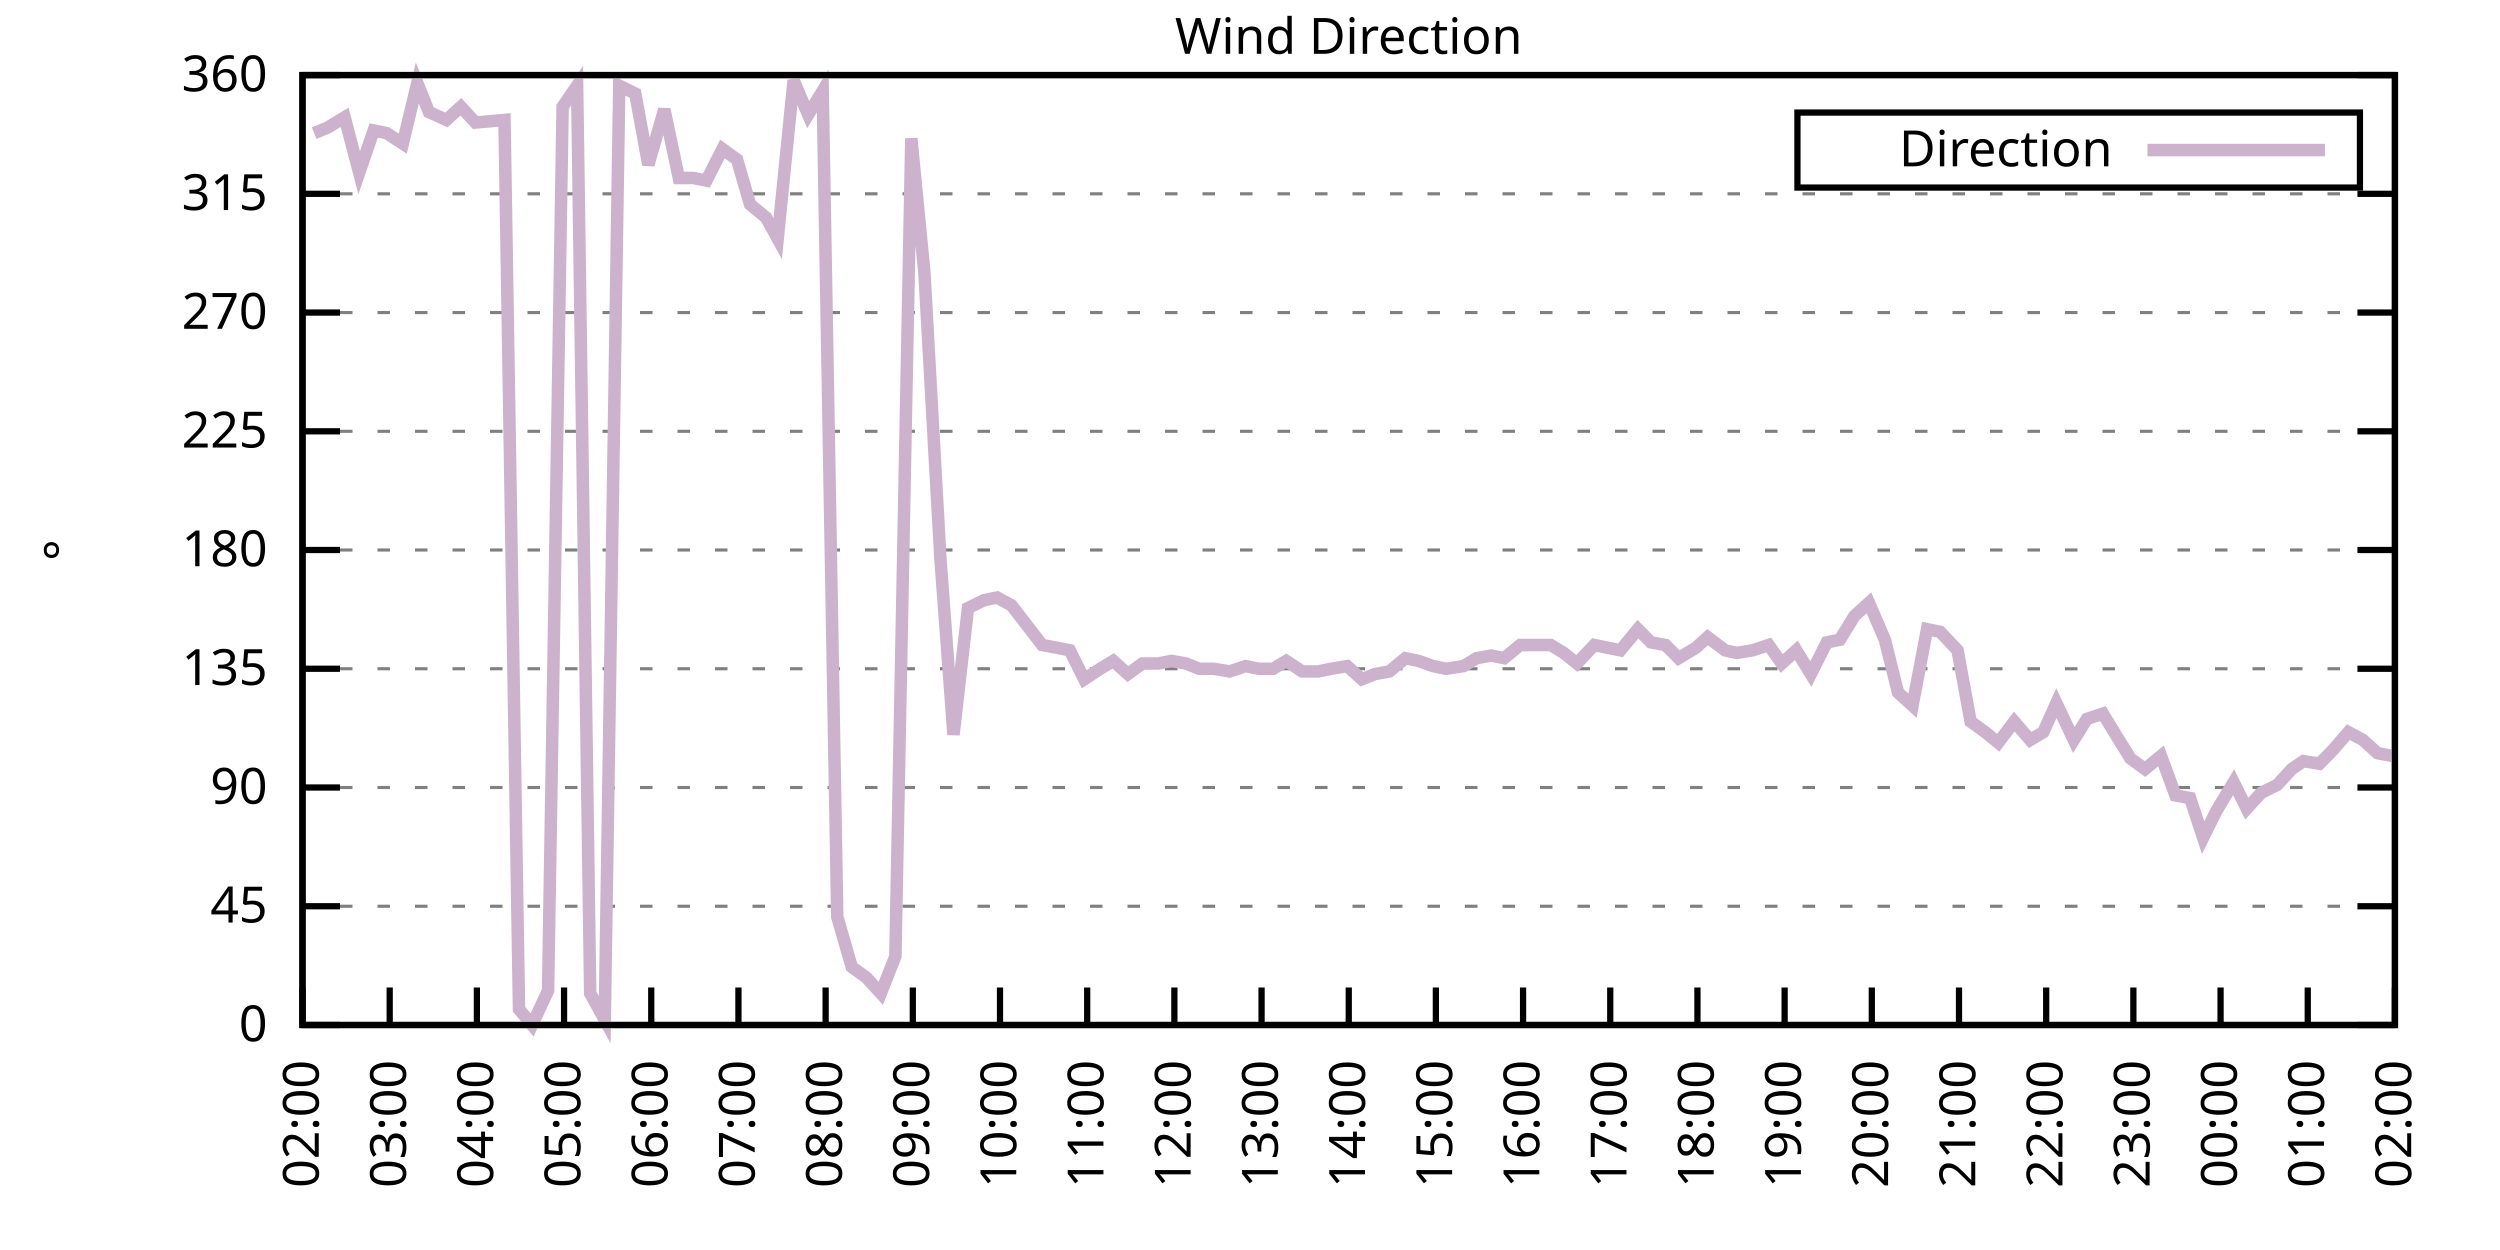
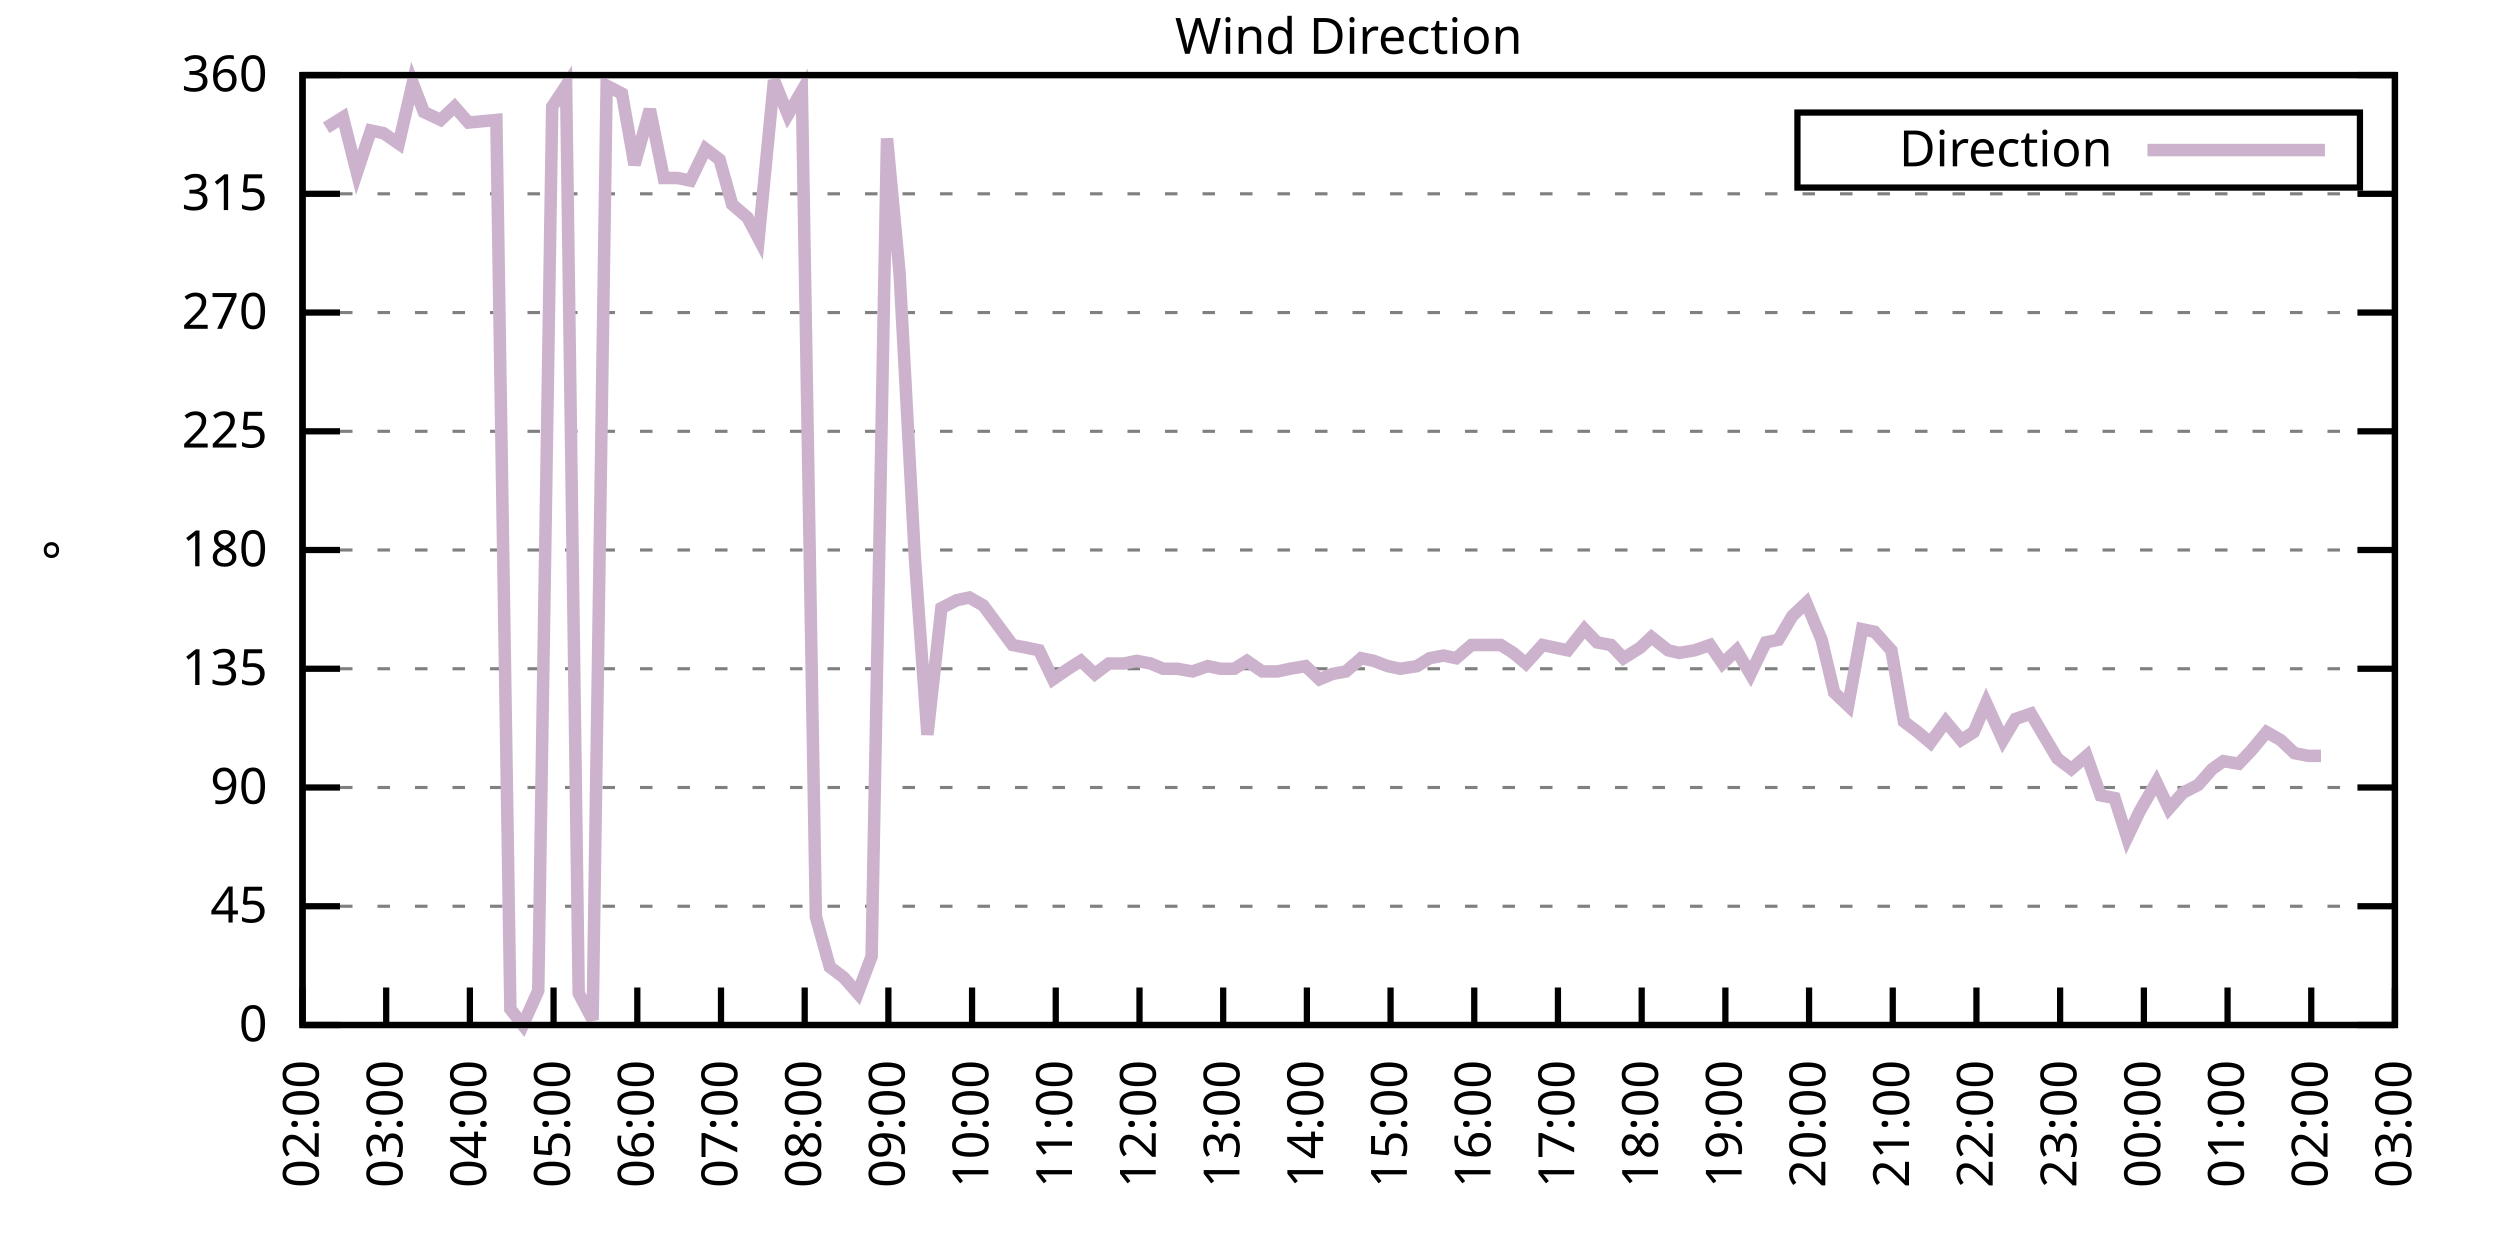
<svg xmlns="http://www.w3.org/2000/svg" xmlns:xlink="http://www.w3.org/1999/xlink" width="400" height="200" viewBox="0 0 400 200">
  <g id="gnuplot_canvas">
    <rect x="0" y="0" width="400" height="200" fill="none" />
    <defs>
      <circle id="gpDot" r="0.5" stroke-width="0.5" stroke="currentColor" />
      <path id="gpPt0" stroke-width="0.333" stroke="currentColor" d="M-1,0 h2 M0,-1 v2" />
      <path id="gpPt1" stroke-width="0.333" stroke="currentColor" d="M-1,-1 L1,1 M1,-1 L-1,1" />
      <path id="gpPt2" stroke-width="0.333" stroke="currentColor" d="M-1,0 L1,0 M0,-1 L0,1 M-1,-1 L1,1 M-1,1 L1,-1" />
      <rect id="gpPt3" stroke-width="0.333" stroke="currentColor" x="-1" y="-1" width="2" height="2" />
      <rect id="gpPt4" stroke-width="0.333" stroke="currentColor" fill="currentColor" x="-1" y="-1" width="2" height="2" />
      <circle id="gpPt5" stroke-width="0.333" stroke="currentColor" cx="0" cy="0" r="1" />
      <use xlink:href="#gpPt5" id="gpPt6" fill="currentColor" stroke="none" />
      <path id="gpPt7" stroke-width="0.333" stroke="currentColor" d="M0,-1.33 L-1.33,0.67 L1.33,0.67 z" />
      <use xlink:href="#gpPt7" id="gpPt8" fill="currentColor" stroke="none" />
      <use xlink:href="#gpPt7" id="gpPt9" stroke="currentColor" transform="rotate(180)" />
      <use xlink:href="#gpPt9" id="gpPt10" fill="currentColor" stroke="none" />
      <use xlink:href="#gpPt3" id="gpPt11" stroke="currentColor" transform="rotate(45)" />
      <use xlink:href="#gpPt11" id="gpPt12" fill="currentColor" stroke="none" />
      <path id="gpPt13" stroke-width="0.333" stroke="currentColor" d="M0,1.330 L1.265,0.411 L0.782,-1.067 L-0.782,-1.076 L-1.265,0.411 z" />
      <use xlink:href="#gpPt13" id="gpPt14" fill="currentColor" stroke="none" />
      <filter id="textbox" filterUnits="objectBoundingBox" x="0" y="0" height="1" width="1">
        <feFlood flood-color="white" flood-opacity="1" result="bgnd" />
        <feComposite in="SourceGraphic" in2="bgnd" operator="atop" />
      </filter>
      <filter id="greybox" filterUnits="objectBoundingBox" x="0" y="0" height="1" width="1">
        <feFlood flood-color="lightgrey" flood-opacity="1" result="grey" />
        <feComposite in="SourceGraphic" in2="grey" operator="atop" />
      </filter>
    </defs>
    <g fill="none" color="white" stroke="currentColor" stroke-width="1.00" stroke-linecap="butt" stroke-linejoin="miter">
</g>
    <g fill="none" color="black" stroke="currentColor" stroke-width="1.00" stroke-linecap="butt" stroke-linejoin="miter">
      <g stroke="none" shape-rendering="crispEdges">
        <polygon fill="rgb(255, 255, 255)" points="48.40,164.00 383.18,164.00 383.18,12.02 48.40,12.02 " />
      </g>
    </g>
    <g fill="none" color="black" stroke="currentColor" stroke-width="1.00" stroke-linecap="butt" stroke-linejoin="miter">
</g>
    <g fill="none" color="black" stroke="black" stroke-width="0.50" stroke-linecap="butt" stroke-linejoin="miter">
</g>
    <g fill="none" color="gray" stroke="currentColor" stroke-width="0.50" stroke-linecap="butt" stroke-linejoin="miter">
      <path stroke="gray" stroke-dasharray="2,4" class="gridline" d="M48.40,164.00 L383.19,164.00  " />
    </g>
    <g fill="none" color="gray" stroke="gray" stroke-width="1.00" stroke-linecap="butt" stroke-linejoin="miter">
</g>
    <g fill="none" color="black" stroke="currentColor" stroke-width="1.00" stroke-linecap="butt" stroke-linejoin="miter">
      <path stroke="black" d="M48.40,164.00 L54.40,164.00 M383.19,164.00 L377.19,164.00  " />
      <g transform="translate(42.80,166.60)" stroke="none" fill="black" font-family="Sans" font-size="8.00" text-anchor="end">
        <text>
          <tspan font-family="Sans"> 0</tspan>
        </text>
      </g>
    </g>
    <g fill="none" color="black" stroke="currentColor" stroke-width="1.00" stroke-linecap="butt" stroke-linejoin="miter">
</g>
    <g fill="none" color="black" stroke="black" stroke-width="0.50" stroke-linecap="butt" stroke-linejoin="miter">
</g>
    <g fill="none" color="gray" stroke="currentColor" stroke-width="0.50" stroke-linecap="butt" stroke-linejoin="miter">
      <path stroke="gray" stroke-dasharray="2,4" class="gridline" d="M48.40,145.00 L383.19,145.00  " />
    </g>
    <g fill="none" color="gray" stroke="gray" stroke-width="1.00" stroke-linecap="butt" stroke-linejoin="miter">
</g>
    <g fill="none" color="black" stroke="currentColor" stroke-width="1.00" stroke-linecap="butt" stroke-linejoin="miter">
      <path stroke="black" d="M48.40,145.00 L54.40,145.00 M383.19,145.00 L377.19,145.00  " />
      <g transform="translate(42.80,147.60)" stroke="none" fill="black" font-family="Sans" font-size="8.00" text-anchor="end">
        <text>
          <tspan font-family="Sans"> 45</tspan>
        </text>
      </g>
    </g>
    <g fill="none" color="black" stroke="currentColor" stroke-width="1.00" stroke-linecap="butt" stroke-linejoin="miter">
</g>
    <g fill="none" color="black" stroke="black" stroke-width="0.50" stroke-linecap="butt" stroke-linejoin="miter">
</g>
    <g fill="none" color="gray" stroke="currentColor" stroke-width="0.50" stroke-linecap="butt" stroke-linejoin="miter">
      <path stroke="gray" stroke-dasharray="2,4" class="gridline" d="M48.40,126.00 L383.19,126.00  " />
    </g>
    <g fill="none" color="gray" stroke="gray" stroke-width="1.00" stroke-linecap="butt" stroke-linejoin="miter">
</g>
    <g fill="none" color="black" stroke="currentColor" stroke-width="1.00" stroke-linecap="butt" stroke-linejoin="miter">
      <path stroke="black" d="M48.40,126.00 L54.40,126.00 M383.19,126.00 L377.19,126.00  " />
      <g transform="translate(42.80,128.60)" stroke="none" fill="black" font-family="Sans" font-size="8.00" text-anchor="end">
        <text>
          <tspan font-family="Sans"> 90</tspan>
        </text>
      </g>
    </g>
    <g fill="none" color="black" stroke="currentColor" stroke-width="1.00" stroke-linecap="butt" stroke-linejoin="miter">
</g>
    <g fill="none" color="black" stroke="black" stroke-width="0.50" stroke-linecap="butt" stroke-linejoin="miter">
</g>
    <g fill="none" color="gray" stroke="currentColor" stroke-width="0.50" stroke-linecap="butt" stroke-linejoin="miter">
      <path stroke="gray" stroke-dasharray="2,4" class="gridline" d="M48.40,107.00 L383.19,107.00  " />
    </g>
    <g fill="none" color="gray" stroke="gray" stroke-width="1.00" stroke-linecap="butt" stroke-linejoin="miter">
</g>
    <g fill="none" color="black" stroke="currentColor" stroke-width="1.00" stroke-linecap="butt" stroke-linejoin="miter">
      <path stroke="black" d="M48.40,107.00 L54.40,107.00 M383.19,107.00 L377.19,107.00  " />
      <g transform="translate(42.80,109.60)" stroke="none" fill="black" font-family="Sans" font-size="8.00" text-anchor="end">
        <text>
          <tspan font-family="Sans"> 135</tspan>
        </text>
      </g>
    </g>
    <g fill="none" color="black" stroke="currentColor" stroke-width="1.00" stroke-linecap="butt" stroke-linejoin="miter">
</g>
    <g fill="none" color="black" stroke="black" stroke-width="0.50" stroke-linecap="butt" stroke-linejoin="miter">
</g>
    <g fill="none" color="gray" stroke="currentColor" stroke-width="0.50" stroke-linecap="butt" stroke-linejoin="miter">
      <path stroke="gray" stroke-dasharray="2,4" class="gridline" d="M48.40,88.00 L383.19,88.00  " />
    </g>
    <g fill="none" color="gray" stroke="gray" stroke-width="1.00" stroke-linecap="butt" stroke-linejoin="miter">
</g>
    <g fill="none" color="black" stroke="currentColor" stroke-width="1.00" stroke-linecap="butt" stroke-linejoin="miter">
      <path stroke="black" d="M48.40,88.00 L54.40,88.00 M383.19,88.00 L377.19,88.00  " />
      <g transform="translate(42.80,90.60)" stroke="none" fill="black" font-family="Sans" font-size="8.00" text-anchor="end">
        <text>
          <tspan font-family="Sans"> 180</tspan>
        </text>
      </g>
    </g>
    <g fill="none" color="black" stroke="currentColor" stroke-width="1.00" stroke-linecap="butt" stroke-linejoin="miter">
</g>
    <g fill="none" color="black" stroke="black" stroke-width="0.50" stroke-linecap="butt" stroke-linejoin="miter">
</g>
    <g fill="none" color="gray" stroke="currentColor" stroke-width="0.50" stroke-linecap="butt" stroke-linejoin="miter">
      <path stroke="gray" stroke-dasharray="2,4" class="gridline" d="M48.40,69.01 L383.19,69.01  " />
    </g>
    <g fill="none" color="gray" stroke="gray" stroke-width="1.00" stroke-linecap="butt" stroke-linejoin="miter">
</g>
    <g fill="none" color="black" stroke="currentColor" stroke-width="1.00" stroke-linecap="butt" stroke-linejoin="miter">
      <path stroke="black" d="M48.40,69.01 L54.40,69.01 M383.19,69.01 L377.19,69.01  " />
      <g transform="translate(42.80,71.61)" stroke="none" fill="black" font-family="Sans" font-size="8.00" text-anchor="end">
        <text>
          <tspan font-family="Sans"> 225</tspan>
        </text>
      </g>
    </g>
    <g fill="none" color="black" stroke="currentColor" stroke-width="1.00" stroke-linecap="butt" stroke-linejoin="miter">
</g>
    <g fill="none" color="black" stroke="black" stroke-width="0.50" stroke-linecap="butt" stroke-linejoin="miter">
</g>
    <g fill="none" color="gray" stroke="currentColor" stroke-width="0.50" stroke-linecap="butt" stroke-linejoin="miter">
      <path stroke="gray" stroke-dasharray="2,4" class="gridline" d="M48.40,50.01 L383.19,50.01  " />
    </g>
    <g fill="none" color="gray" stroke="gray" stroke-width="1.00" stroke-linecap="butt" stroke-linejoin="miter">
</g>
    <g fill="none" color="black" stroke="currentColor" stroke-width="1.00" stroke-linecap="butt" stroke-linejoin="miter">
      <path stroke="black" d="M48.40,50.01 L54.40,50.01 M383.19,50.01 L377.19,50.01  " />
      <g transform="translate(42.80,52.61)" stroke="none" fill="black" font-family="Sans" font-size="8.00" text-anchor="end">
        <text>
          <tspan font-family="Sans"> 270</tspan>
        </text>
      </g>
    </g>
    <g fill="none" color="black" stroke="currentColor" stroke-width="1.00" stroke-linecap="butt" stroke-linejoin="miter">
</g>
    <g fill="none" color="black" stroke="black" stroke-width="0.50" stroke-linecap="butt" stroke-linejoin="miter">
</g>
    <g fill="none" color="gray" stroke="currentColor" stroke-width="0.50" stroke-linecap="butt" stroke-linejoin="miter">
      <path stroke="gray" stroke-dasharray="2,4" class="gridline" d="M48.40,31.01 L383.19,31.01  " />
    </g>
    <g fill="none" color="gray" stroke="gray" stroke-width="1.00" stroke-linecap="butt" stroke-linejoin="miter">
</g>
    <g fill="none" color="black" stroke="currentColor" stroke-width="1.00" stroke-linecap="butt" stroke-linejoin="miter">
      <path stroke="black" d="M48.40,31.01 L54.40,31.01 M383.19,31.01 L377.19,31.01  " />
      <g transform="translate(42.80,33.61)" stroke="none" fill="black" font-family="Sans" font-size="8.00" text-anchor="end">
        <text>
          <tspan font-family="Sans"> 315</tspan>
        </text>
      </g>
    </g>
    <g fill="none" color="black" stroke="currentColor" stroke-width="1.00" stroke-linecap="butt" stroke-linejoin="miter">
</g>
    <g fill="none" color="black" stroke="black" stroke-width="0.50" stroke-linecap="butt" stroke-linejoin="miter">
</g>
    <g fill="none" color="gray" stroke="currentColor" stroke-width="0.50" stroke-linecap="butt" stroke-linejoin="miter">
      <path stroke="gray" stroke-dasharray="2,4" class="gridline" d="M48.40,12.01 L383.19,12.01  " />
    </g>
    <g fill="none" color="gray" stroke="gray" stroke-width="1.00" stroke-linecap="butt" stroke-linejoin="miter">
</g>
    <g fill="none" color="black" stroke="currentColor" stroke-width="1.00" stroke-linecap="butt" stroke-linejoin="miter">
      <path stroke="black" d="M48.40,12.01 L54.40,12.01 M383.19,12.01 L377.19,12.01  " />
      <g transform="translate(42.80,14.61)" stroke="none" fill="black" font-family="Sans" font-size="8.00" text-anchor="end">
        <text>
          <tspan font-family="Sans"> 360</tspan>
        </text>
      </g>
    </g>
    <g fill="none" color="black" stroke="currentColor" stroke-width="1.00" stroke-linecap="butt" stroke-linejoin="miter">
      <path stroke="black" d="M48.40,164.00 L48.40,158.00  " />
      <g transform="translate(51.00,169.60) rotate(270.00)" stroke="none" fill="black" font-family="Sans" font-size="8.00" text-anchor="end">
        <text>
          <tspan font-family="Sans">02:00</tspan>
        </text>
      </g>
    </g>
    <g fill="none" color="black" stroke="currentColor" stroke-width="1.00" stroke-linecap="butt" stroke-linejoin="miter">
-       <path stroke="black" d="M62.35,164.00 L62.35,158.00  " />
-       <g transform="translate(64.95,169.60) rotate(270.00)" stroke="none" fill="black" font-family="Sans" font-size="8.00" text-anchor="end">
+       <path stroke="black" d="M61.79,164.00 L61.79,158.00  " />
+       <g transform="translate(64.39,169.60) rotate(270.00)" stroke="none" fill="black" font-family="Sans" font-size="8.00" text-anchor="end">
        <text>
          <tspan font-family="Sans">03:00</tspan>
        </text>
      </g>
    </g>
    <g fill="none" color="black" stroke="currentColor" stroke-width="1.00" stroke-linecap="butt" stroke-linejoin="miter">
-       <path stroke="black" d="M76.30,164.00 L76.30,158.00  " />
-       <g transform="translate(78.90,169.60) rotate(270.00)" stroke="none" fill="black" font-family="Sans" font-size="8.00" text-anchor="end">
+       <path stroke="black" d="M75.18,164.00 L75.18,158.00  " />
+       <g transform="translate(77.78,169.60) rotate(270.00)" stroke="none" fill="black" font-family="Sans" font-size="8.00" text-anchor="end">
        <text>
          <tspan font-family="Sans">04:00</tspan>
        </text>
      </g>
    </g>
    <g fill="none" color="black" stroke="currentColor" stroke-width="1.00" stroke-linecap="butt" stroke-linejoin="miter">
-       <path stroke="black" d="M90.25,164.00 L90.25,158.00  " />
-       <g transform="translate(92.85,169.60) rotate(270.00)" stroke="none" fill="black" font-family="Sans" font-size="8.00" text-anchor="end">
+       <path stroke="black" d="M88.57,164.00 L88.57,158.00  " />
+       <g transform="translate(91.17,169.60) rotate(270.00)" stroke="none" fill="black" font-family="Sans" font-size="8.00" text-anchor="end">
        <text>
          <tspan font-family="Sans">05:00</tspan>
        </text>
      </g>
    </g>
    <g fill="none" color="black" stroke="currentColor" stroke-width="1.00" stroke-linecap="butt" stroke-linejoin="miter">
-       <path stroke="black" d="M104.20,164.00 L104.20,158.00  " />
-       <g transform="translate(106.80,169.60) rotate(270.00)" stroke="none" fill="black" font-family="Sans" font-size="8.00" text-anchor="end">
+       <path stroke="black" d="M101.97,164.00 L101.97,158.00  " />
+       <g transform="translate(104.57,169.60) rotate(270.00)" stroke="none" fill="black" font-family="Sans" font-size="8.00" text-anchor="end">
        <text>
          <tspan font-family="Sans">06:00</tspan>
        </text>
      </g>
    </g>
    <g fill="none" color="black" stroke="currentColor" stroke-width="1.00" stroke-linecap="butt" stroke-linejoin="miter">
-       <path stroke="black" d="M118.15,164.00 L118.15,158.00  " />
-       <g transform="translate(120.75,169.60) rotate(270.00)" stroke="none" fill="black" font-family="Sans" font-size="8.00" text-anchor="end">
+       <path stroke="black" d="M115.36,164.00 L115.36,158.00  " />
+       <g transform="translate(117.96,169.60) rotate(270.00)" stroke="none" fill="black" font-family="Sans" font-size="8.00" text-anchor="end">
        <text>
          <tspan font-family="Sans">07:00</tspan>
        </text>
      </g>
    </g>
    <g fill="none" color="black" stroke="currentColor" stroke-width="1.00" stroke-linecap="butt" stroke-linejoin="miter">
-       <path stroke="black" d="M132.10,164.00 L132.10,158.00  " />
-       <g transform="translate(134.70,169.60) rotate(270.00)" stroke="none" fill="black" font-family="Sans" font-size="8.00" text-anchor="end">
+       <path stroke="black" d="M128.75,164.00 L128.75,158.00  " />
+       <g transform="translate(131.35,169.60) rotate(270.00)" stroke="none" fill="black" font-family="Sans" font-size="8.00" text-anchor="end">
        <text>
          <tspan font-family="Sans">08:00</tspan>
        </text>
      </g>
    </g>
    <g fill="none" color="black" stroke="currentColor" stroke-width="1.00" stroke-linecap="butt" stroke-linejoin="miter">
-       <path stroke="black" d="M146.05,164.00 L146.05,158.00  " />
-       <g transform="translate(148.65,169.60) rotate(270.00)" stroke="none" fill="black" font-family="Sans" font-size="8.00" text-anchor="end">
+       <path stroke="black" d="M142.14,164.00 L142.14,158.00  " />
+       <g transform="translate(144.74,169.60) rotate(270.00)" stroke="none" fill="black" font-family="Sans" font-size="8.00" text-anchor="end">
        <text>
          <tspan font-family="Sans">09:00</tspan>
        </text>
      </g>
    </g>
    <g fill="none" color="black" stroke="currentColor" stroke-width="1.00" stroke-linecap="butt" stroke-linejoin="miter">
-       <path stroke="black" d="M160.00,164.00 L160.00,158.00  " />
-       <g transform="translate(162.60,169.60) rotate(270.00)" stroke="none" fill="black" font-family="Sans" font-size="8.00" text-anchor="end">
+       <path stroke="black" d="M155.53,164.00 L155.53,158.00  " />
+       <g transform="translate(158.13,169.60) rotate(270.00)" stroke="none" fill="black" font-family="Sans" font-size="8.00" text-anchor="end">
        <text>
          <tspan font-family="Sans">10:00</tspan>
        </text>
      </g>
    </g>
    <g fill="none" color="black" stroke="currentColor" stroke-width="1.00" stroke-linecap="butt" stroke-linejoin="miter">
-       <path stroke="black" d="M173.95,164.00 L173.95,158.00  " />
-       <g transform="translate(176.55,169.60) rotate(270.00)" stroke="none" fill="black" font-family="Sans" font-size="8.00" text-anchor="end">
+       <path stroke="black" d="M168.92,164.00 L168.92,158.00  " />
+       <g transform="translate(171.52,169.60) rotate(270.00)" stroke="none" fill="black" font-family="Sans" font-size="8.00" text-anchor="end">
        <text>
          <tspan font-family="Sans">11:00</tspan>
        </text>
      </g>
    </g>
    <g fill="none" color="black" stroke="currentColor" stroke-width="1.00" stroke-linecap="butt" stroke-linejoin="miter">
-       <path stroke="black" d="M187.90,164.00 L187.90,158.00  " />
-       <g transform="translate(190.50,169.60) rotate(270.00)" stroke="none" fill="black" font-family="Sans" font-size="8.00" text-anchor="end">
+       <path stroke="black" d="M182.32,164.00 L182.32,158.00  " />
+       <g transform="translate(184.92,169.60) rotate(270.00)" stroke="none" fill="black" font-family="Sans" font-size="8.00" text-anchor="end">
        <text>
          <tspan font-family="Sans">12:00</tspan>
        </text>
      </g>
    </g>
    <g fill="none" color="black" stroke="currentColor" stroke-width="1.00" stroke-linecap="butt" stroke-linejoin="miter">
-       <path stroke="black" d="M201.85,164.00 L201.85,158.00  " />
-       <g transform="translate(204.45,169.60) rotate(270.00)" stroke="none" fill="black" font-family="Sans" font-size="8.00" text-anchor="end">
+       <path stroke="black" d="M195.71,164.00 L195.71,158.00  " />
+       <g transform="translate(198.31,169.60) rotate(270.00)" stroke="none" fill="black" font-family="Sans" font-size="8.00" text-anchor="end">
        <text>
          <tspan font-family="Sans">13:00</tspan>
        </text>
      </g>
    </g>
    <g fill="none" color="black" stroke="currentColor" stroke-width="1.00" stroke-linecap="butt" stroke-linejoin="miter">
-       <path stroke="black" d="M215.80,164.00 L215.80,158.00  " />
-       <g transform="translate(218.40,169.60) rotate(270.00)" stroke="none" fill="black" font-family="Sans" font-size="8.00" text-anchor="end">
+       <path stroke="black" d="M209.10,164.00 L209.10,158.00  " />
+       <g transform="translate(211.70,169.60) rotate(270.00)" stroke="none" fill="black" font-family="Sans" font-size="8.00" text-anchor="end">
        <text>
          <tspan font-family="Sans">14:00</tspan>
        </text>
      </g>
    </g>
    <g fill="none" color="black" stroke="currentColor" stroke-width="1.00" stroke-linecap="butt" stroke-linejoin="miter">
-       <path stroke="black" d="M229.74,164.00 L229.74,158.00  " />
-       <g transform="translate(232.34,169.60) rotate(270.00)" stroke="none" fill="black" font-family="Sans" font-size="8.00" text-anchor="end">
+       <path stroke="black" d="M222.49,164.00 L222.49,158.00  " />
+       <g transform="translate(225.09,169.60) rotate(270.00)" stroke="none" fill="black" font-family="Sans" font-size="8.00" text-anchor="end">
        <text>
          <tspan font-family="Sans">15:00</tspan>
        </text>
      </g>
    </g>
    <g fill="none" color="black" stroke="currentColor" stroke-width="1.00" stroke-linecap="butt" stroke-linejoin="miter">
-       <path stroke="black" d="M243.69,164.00 L243.69,158.00  " />
-       <g transform="translate(246.29,169.60) rotate(270.00)" stroke="none" fill="black" font-family="Sans" font-size="8.00" text-anchor="end">
+       <path stroke="black" d="M235.88,164.00 L235.88,158.00  " />
+       <g transform="translate(238.48,169.60) rotate(270.00)" stroke="none" fill="black" font-family="Sans" font-size="8.00" text-anchor="end">
        <text>
          <tspan font-family="Sans">16:00</tspan>
        </text>
      </g>
    </g>
    <g fill="none" color="black" stroke="currentColor" stroke-width="1.00" stroke-linecap="butt" stroke-linejoin="miter">
-       <path stroke="black" d="M257.64,164.00 L257.64,158.00  " />
-       <g transform="translate(260.24,169.60) rotate(270.00)" stroke="none" fill="black" font-family="Sans" font-size="8.00" text-anchor="end">
+       <path stroke="black" d="M249.27,164.00 L249.27,158.00  " />
+       <g transform="translate(251.87,169.60) rotate(270.00)" stroke="none" fill="black" font-family="Sans" font-size="8.00" text-anchor="end">
        <text>
          <tspan font-family="Sans">17:00</tspan>
        </text>
      </g>
    </g>
    <g fill="none" color="black" stroke="currentColor" stroke-width="1.00" stroke-linecap="butt" stroke-linejoin="miter">
-       <path stroke="black" d="M271.59,164.00 L271.59,158.00  " />
-       <g transform="translate(274.19,169.60) rotate(270.00)" stroke="none" fill="black" font-family="Sans" font-size="8.00" text-anchor="end">
+       <path stroke="black" d="M262.67,164.00 L262.67,158.00  " />
+       <g transform="translate(265.27,169.60) rotate(270.00)" stroke="none" fill="black" font-family="Sans" font-size="8.00" text-anchor="end">
        <text>
          <tspan font-family="Sans">18:00</tspan>
        </text>
      </g>
    </g>
    <g fill="none" color="black" stroke="currentColor" stroke-width="1.00" stroke-linecap="butt" stroke-linejoin="miter">
-       <path stroke="black" d="M285.54,164.00 L285.54,158.00  " />
-       <g transform="translate(288.14,169.60) rotate(270.00)" stroke="none" fill="black" font-family="Sans" font-size="8.00" text-anchor="end">
+       <path stroke="black" d="M276.06,164.00 L276.06,158.00  " />
+       <g transform="translate(278.66,169.60) rotate(270.00)" stroke="none" fill="black" font-family="Sans" font-size="8.00" text-anchor="end">
        <text>
          <tspan font-family="Sans">19:00</tspan>
        </text>
      </g>
    </g>
    <g fill="none" color="black" stroke="currentColor" stroke-width="1.00" stroke-linecap="butt" stroke-linejoin="miter">
-       <path stroke="black" d="M299.49,164.00 L299.49,158.00  " />
-       <g transform="translate(302.09,169.60) rotate(270.00)" stroke="none" fill="black" font-family="Sans" font-size="8.00" text-anchor="end">
+       <path stroke="black" d="M289.45,164.00 L289.45,158.00  " />
+       <g transform="translate(292.05,169.60) rotate(270.00)" stroke="none" fill="black" font-family="Sans" font-size="8.00" text-anchor="end">
        <text>
          <tspan font-family="Sans">20:00</tspan>
        </text>
      </g>
    </g>
    <g fill="none" color="black" stroke="currentColor" stroke-width="1.00" stroke-linecap="butt" stroke-linejoin="miter">
-       <path stroke="black" d="M313.44,164.00 L313.44,158.00  " />
-       <g transform="translate(316.04,169.60) rotate(270.00)" stroke="none" fill="black" font-family="Sans" font-size="8.00" text-anchor="end">
+       <path stroke="black" d="M302.84,164.00 L302.84,158.00  " />
+       <g transform="translate(305.44,169.60) rotate(270.00)" stroke="none" fill="black" font-family="Sans" font-size="8.00" text-anchor="end">
        <text>
          <tspan font-family="Sans">21:00</tspan>
        </text>
      </g>
    </g>
    <g fill="none" color="black" stroke="currentColor" stroke-width="1.00" stroke-linecap="butt" stroke-linejoin="miter">
-       <path stroke="black" d="M327.39,164.00 L327.39,158.00  " />
-       <g transform="translate(329.99,169.60) rotate(270.00)" stroke="none" fill="black" font-family="Sans" font-size="8.00" text-anchor="end">
+       <path stroke="black" d="M316.23,164.00 L316.23,158.00  " />
+       <g transform="translate(318.83,169.60) rotate(270.00)" stroke="none" fill="black" font-family="Sans" font-size="8.00" text-anchor="end">
        <text>
          <tspan font-family="Sans">22:00</tspan>
        </text>
      </g>
    </g>
    <g fill="none" color="black" stroke="currentColor" stroke-width="1.00" stroke-linecap="butt" stroke-linejoin="miter">
-       <path stroke="black" d="M341.34,164.00 L341.34,158.00  " />
-       <g transform="translate(343.94,169.60) rotate(270.00)" stroke="none" fill="black" font-family="Sans" font-size="8.00" text-anchor="end">
+       <path stroke="black" d="M329.62,164.00 L329.62,158.00  " />
+       <g transform="translate(332.22,169.60) rotate(270.00)" stroke="none" fill="black" font-family="Sans" font-size="8.00" text-anchor="end">
        <text>
          <tspan font-family="Sans">23:00</tspan>
        </text>
      </g>
    </g>
    <g fill="none" color="black" stroke="currentColor" stroke-width="1.00" stroke-linecap="butt" stroke-linejoin="miter">
-       <path stroke="black" d="M355.29,164.00 L355.29,158.00  " />
-       <g transform="translate(357.89,169.60) rotate(270.00)" stroke="none" fill="black" font-family="Sans" font-size="8.00" text-anchor="end">
+       <path stroke="black" d="M343.02,164.00 L343.02,158.00  " />
+       <g transform="translate(345.62,169.60) rotate(270.00)" stroke="none" fill="black" font-family="Sans" font-size="8.00" text-anchor="end">
        <text>
          <tspan font-family="Sans">00:00</tspan>
        </text>
      </g>
    </g>
    <g fill="none" color="black" stroke="currentColor" stroke-width="1.00" stroke-linecap="butt" stroke-linejoin="miter">
-       <path stroke="black" d="M369.24,164.00 L369.24,158.00  " />
-       <g transform="translate(371.84,169.60) rotate(270.00)" stroke="none" fill="black" font-family="Sans" font-size="8.00" text-anchor="end">
+       <path stroke="black" d="M356.41,164.00 L356.41,158.00  " />
+       <g transform="translate(359.01,169.60) rotate(270.00)" stroke="none" fill="black" font-family="Sans" font-size="8.00" text-anchor="end">
        <text>
          <tspan font-family="Sans">01:00</tspan>
+         </text>
+       </g>
+     </g>
+     <g fill="none" color="black" stroke="currentColor" stroke-width="1.00" stroke-linecap="butt" stroke-linejoin="miter">
+       <path stroke="black" d="M369.80,164.00 L369.80,158.00  " />
+       <g transform="translate(372.40,169.60) rotate(270.00)" stroke="none" fill="black" font-family="Sans" font-size="8.00" text-anchor="end">
+         <text>
+           <tspan font-family="Sans">02:00</tspan>
        </text>
      </g>
    </g>
    <g fill="none" color="black" stroke="currentColor" stroke-width="1.00" stroke-linecap="butt" stroke-linejoin="miter">
      <path stroke="black" d="M383.19,164.00 L383.19,158.00  " />
      <g transform="translate(385.79,169.60) rotate(270.00)" stroke="none" fill="black" font-family="Sans" font-size="8.00" text-anchor="end">
        <text>
-           <tspan font-family="Sans">02:00</tspan>
+           <tspan font-family="Sans">03:00</tspan>
        </text>
      </g>
    </g>
    <g fill="none" color="black" stroke="currentColor" stroke-width="1.00" stroke-linecap="butt" stroke-linejoin="miter">
</g>
    <g fill="none" color="black" stroke="currentColor" stroke-width="1.00" stroke-linecap="butt" stroke-linejoin="miter">
      <path stroke="black" d="M48.40,12.01 L48.40,164.00 L383.19,164.00 L383.19,12.01 L48.40,12.01 Z  " />
    </g>
    <g fill="none" color="black" stroke="currentColor" stroke-width="1.00" stroke-linecap="butt" stroke-linejoin="miter">
</g>
    <g fill="none" color="black" stroke="currentColor" stroke-width="1.00" stroke-linecap="butt" stroke-linejoin="miter">
      <path stroke="black" d="M287.59,30.01 L287.59,18.01 L377.59,18.01 L377.59,30.01 L287.59,30.01 Z  " />
    </g>
    <g id="Wind_direction_plot_1">
      <g fill="none" color="white" stroke="black" stroke-width="2.00" stroke-linecap="butt" stroke-linejoin="miter">
</g>
      <g fill="none" color="black" stroke="currentColor" stroke-width="2.00" stroke-linecap="butt" stroke-linejoin="miter">
        <g transform="translate(337.99,26.61)" stroke="none" fill="black" font-family="Sans" font-size="8.00" text-anchor="end">
          <text>
            <tspan font-family="Sans">Direction</tspan>
          </text>
        </g>
      </g>
      <g fill="none" color="black" stroke="currentColor" stroke-width="2.00" stroke-linecap="butt" stroke-linejoin="miter">
-         <path stroke="rgb(204, 178, 204)" d="M343.59,24.01 L371.99,24.01 M50.26,21.30 L52.35,20.45 L55.14,18.77 L57.47,27.63 L59.79,20.88 L61.88,21.30   L64.44,22.99 L66.77,13.28 L68.63,17.92 L71.42,19.19 L73.74,17.08 L76.07,19.61 L80.72,19.19 L83.04,161.47   L85.13,164.00 L87.69,158.51 L90.02,17.08 L92.34,13.70 L94.43,158.93 L96.76,163.16 L99.08,13.70 L101.64,14.97   L103.73,26.36 L106.29,17.50 L108.62,28.48 L110.94,28.48 L113.03,28.90 L115.59,23.83 L117.92,25.52 L120.01,32.70   L122.57,34.81 L124.43,38.19 L126.98,12.85 L129.31,18.34 L131.63,14.54 L133.96,146.69 L136.28,154.71 L138.61,156.40   L140.93,158.93 L143.26,153.02 L145.81,22.14 L147.91,43.67 L150.46,89.27 L152.56,117.56 L154.88,97.29 L157.44,96.03   L159.53,95.60 L161.86,96.87 L166.74,103.20 L169.06,103.63 L171.16,104.05 L173.48,108.69 L176.04,107.00 L178.13,105.74   L180.46,107.85 L182.78,106.16 L185.34,106.16 L187.43,105.74 L189.76,106.16 L191.85,107.00 L194.17,107.00 L196.73,107.43   L199.29,106.58 L201.38,107.00 L203.71,107.00 L205.80,105.74 L208.36,107.43 L210.91,107.43 L213.01,107.00 L215.56,106.58   L217.89,108.69 L219.98,107.85 L222.30,107.43 L224.86,105.31 L226.95,105.74 L229.28,106.58 L231.37,107.00 L234.16,106.58   L236.25,105.31 L238.58,104.89 L240.67,105.31 L243.23,103.20 L245.55,103.20 L248.11,103.20 L250.20,104.47 L252.30,106.16   L255.09,103.20 L257.18,103.63 L259.27,104.05 L262.06,100.67 L264.15,102.78 L266.48,103.20 L268.57,105.31 L271.36,103.63   L273.22,101.94 L276.01,104.05 L277.87,104.47 L280.43,104.05 L282.99,103.20 L285.08,106.16 L287.40,104.05 L289.73,107.85   L292.29,102.78 L294.38,102.36 L296.70,98.56 L299.03,96.45 L301.58,102.36 L303.68,110.80 L306.00,112.91 L308.33,100.67   L310.42,101.09 L313.21,104.05 L315.30,115.45 L317.63,117.14 L319.72,118.83 L322.28,115.45 L324.83,118.40 L326.93,117.14   L329.02,112.49 L331.81,118.40 L333.90,115.03 L336.46,114.18 L338.78,117.98 L340.88,121.36 L343.20,123.05 L345.76,120.94   L348.08,127.27 L350.41,127.69 L352.50,134.02 L354.59,129.80 L357.38,125.16 L359.48,129.38 L361.80,126.85 L364.36,125.58   L366.68,123.05 L368.54,121.78 L371.10,122.20 L373.19,120.09 L375.75,117.14 L378.08,118.40 L380.40,120.51 L382.73,120.94    " />
+         <path stroke="rgb(204, 178, 204)" d="M343.59,24.01 L371.99,24.01 M52.19,20.45 L54.87,18.77 L57.10,27.63 L59.34,20.88 L61.35,21.30 L63.80,22.99   L66.03,13.28 L67.82,17.92 L70.50,19.19 L72.73,17.08 L74.96,19.61 L79.42,19.19 L81.66,161.47 L83.66,164.00   L86.12,158.51 L88.35,17.08 L90.58,13.70 L92.59,158.93 L94.82,163.16 L97.06,13.70 L99.51,14.97 L101.52,26.36   L103.98,17.50 L106.21,28.48 L108.44,28.48 L110.45,28.90 L112.90,23.83 L115.13,25.52 L117.14,32.70 L119.60,34.81   L121.38,38.19 L123.84,12.85 L126.07,18.34 L128.30,14.54 L130.54,146.69 L132.77,154.71 L135.00,156.40 L137.23,158.93   L139.46,153.02 L141.92,22.14 L143.93,43.67 L146.38,89.27 L148.39,117.56 L150.62,97.29 L153.08,96.03 L155.09,95.60   L157.32,96.87 L162.01,103.20 L164.24,103.63 L166.25,104.05 L168.48,108.69 L170.93,107.00 L172.94,105.74 L175.17,107.85   L177.41,106.16 L179.86,106.16 L181.87,105.74 L184.10,106.16 L186.11,107.00 L188.34,107.00 L190.80,107.43 L193.25,106.58   L195.26,107.00 L197.49,107.00 L199.50,105.74 L201.96,107.43 L204.41,107.43 L206.42,107.00 L208.88,106.58 L211.11,108.69   L213.12,107.85 L215.35,107.43 L217.80,105.31 L219.81,105.74 L222.04,106.58 L224.05,107.00 L226.73,106.58 L228.74,105.31   L230.97,104.89 L232.98,105.31 L235.44,103.20 L237.67,103.20 L240.12,103.20 L242.13,104.47 L244.14,106.16 L246.82,103.20   L248.83,103.63 L250.84,104.05 L253.51,100.67 L255.52,102.78 L257.76,103.20 L259.76,105.31 L262.44,103.63 L264.23,101.94   L266.91,104.05 L268.69,104.47 L271.15,104.05 L273.60,103.20 L275.61,106.16 L277.84,104.05 L280.07,107.85 L282.53,102.78   L284.54,102.36 L286.77,98.56 L289.00,96.45 L291.46,102.36 L293.47,110.80 L295.70,112.91 L297.93,100.67 L299.94,101.09   L302.62,104.05 L304.63,115.45 L306.86,117.14 L308.87,118.83 L311.32,115.45 L313.78,118.40 L315.79,117.14 L317.79,112.49   L320.47,118.40 L322.48,115.03 L324.94,114.18 L327.17,117.98 L329.18,121.36 L331.41,123.05 L333.86,120.94 L336.10,127.27   L338.33,127.69 L340.34,134.02 L342.35,129.80 L345.02,125.16 L347.03,129.38 L349.26,126.85 L351.72,125.58 L353.95,123.05   L355.74,121.78 L358.19,122.20 L360.20,120.09 L362.66,117.14 L364.89,118.40 L367.12,120.51 L369.35,120.94 L371.36,120.94    " />
      </g>
    </g>
    <g fill="none" color="black" stroke="currentColor" stroke-width="2.00" stroke-linecap="butt" stroke-linejoin="miter">
</g>
    <g fill="none" color="black" stroke="black" stroke-width="1.00" stroke-linecap="butt" stroke-linejoin="miter">
</g>
    <g fill="none" color="black" stroke="currentColor" stroke-width="1.00" stroke-linecap="butt" stroke-linejoin="miter">
      <path stroke="black" d="M48.40,12.01 L48.40,164.00 L383.19,164.00 L383.19,12.01 L48.40,12.01 Z  " />
      <g transform="translate(12.80,88.01) rotate(270.00)" stroke="none" fill="black" font-family="Sans" font-size="8.00" text-anchor="middle">
        <text>
          <tspan font-family="Sans">°</tspan>
        </text>
      </g>
    </g>
    <g fill="none" color="black" stroke="currentColor" stroke-width="1.00" stroke-linecap="butt" stroke-linejoin="miter">
</g>
    <g fill="none" color="black" stroke="currentColor" stroke-width="1.00" stroke-linecap="butt" stroke-linejoin="miter">
      <g transform="translate(215.79,8.61)" stroke="none" fill="black" font-family="Sans" font-size="8.00" text-anchor="middle">
        <text>
          <tspan font-family="Sans">Wind Direction</tspan>
        </text>
      </g>
    </g>
    <g fill="none" color="black" stroke="currentColor" stroke-width="1.00" stroke-linecap="butt" stroke-linejoin="miter">
</g>
  </g>
</svg>
